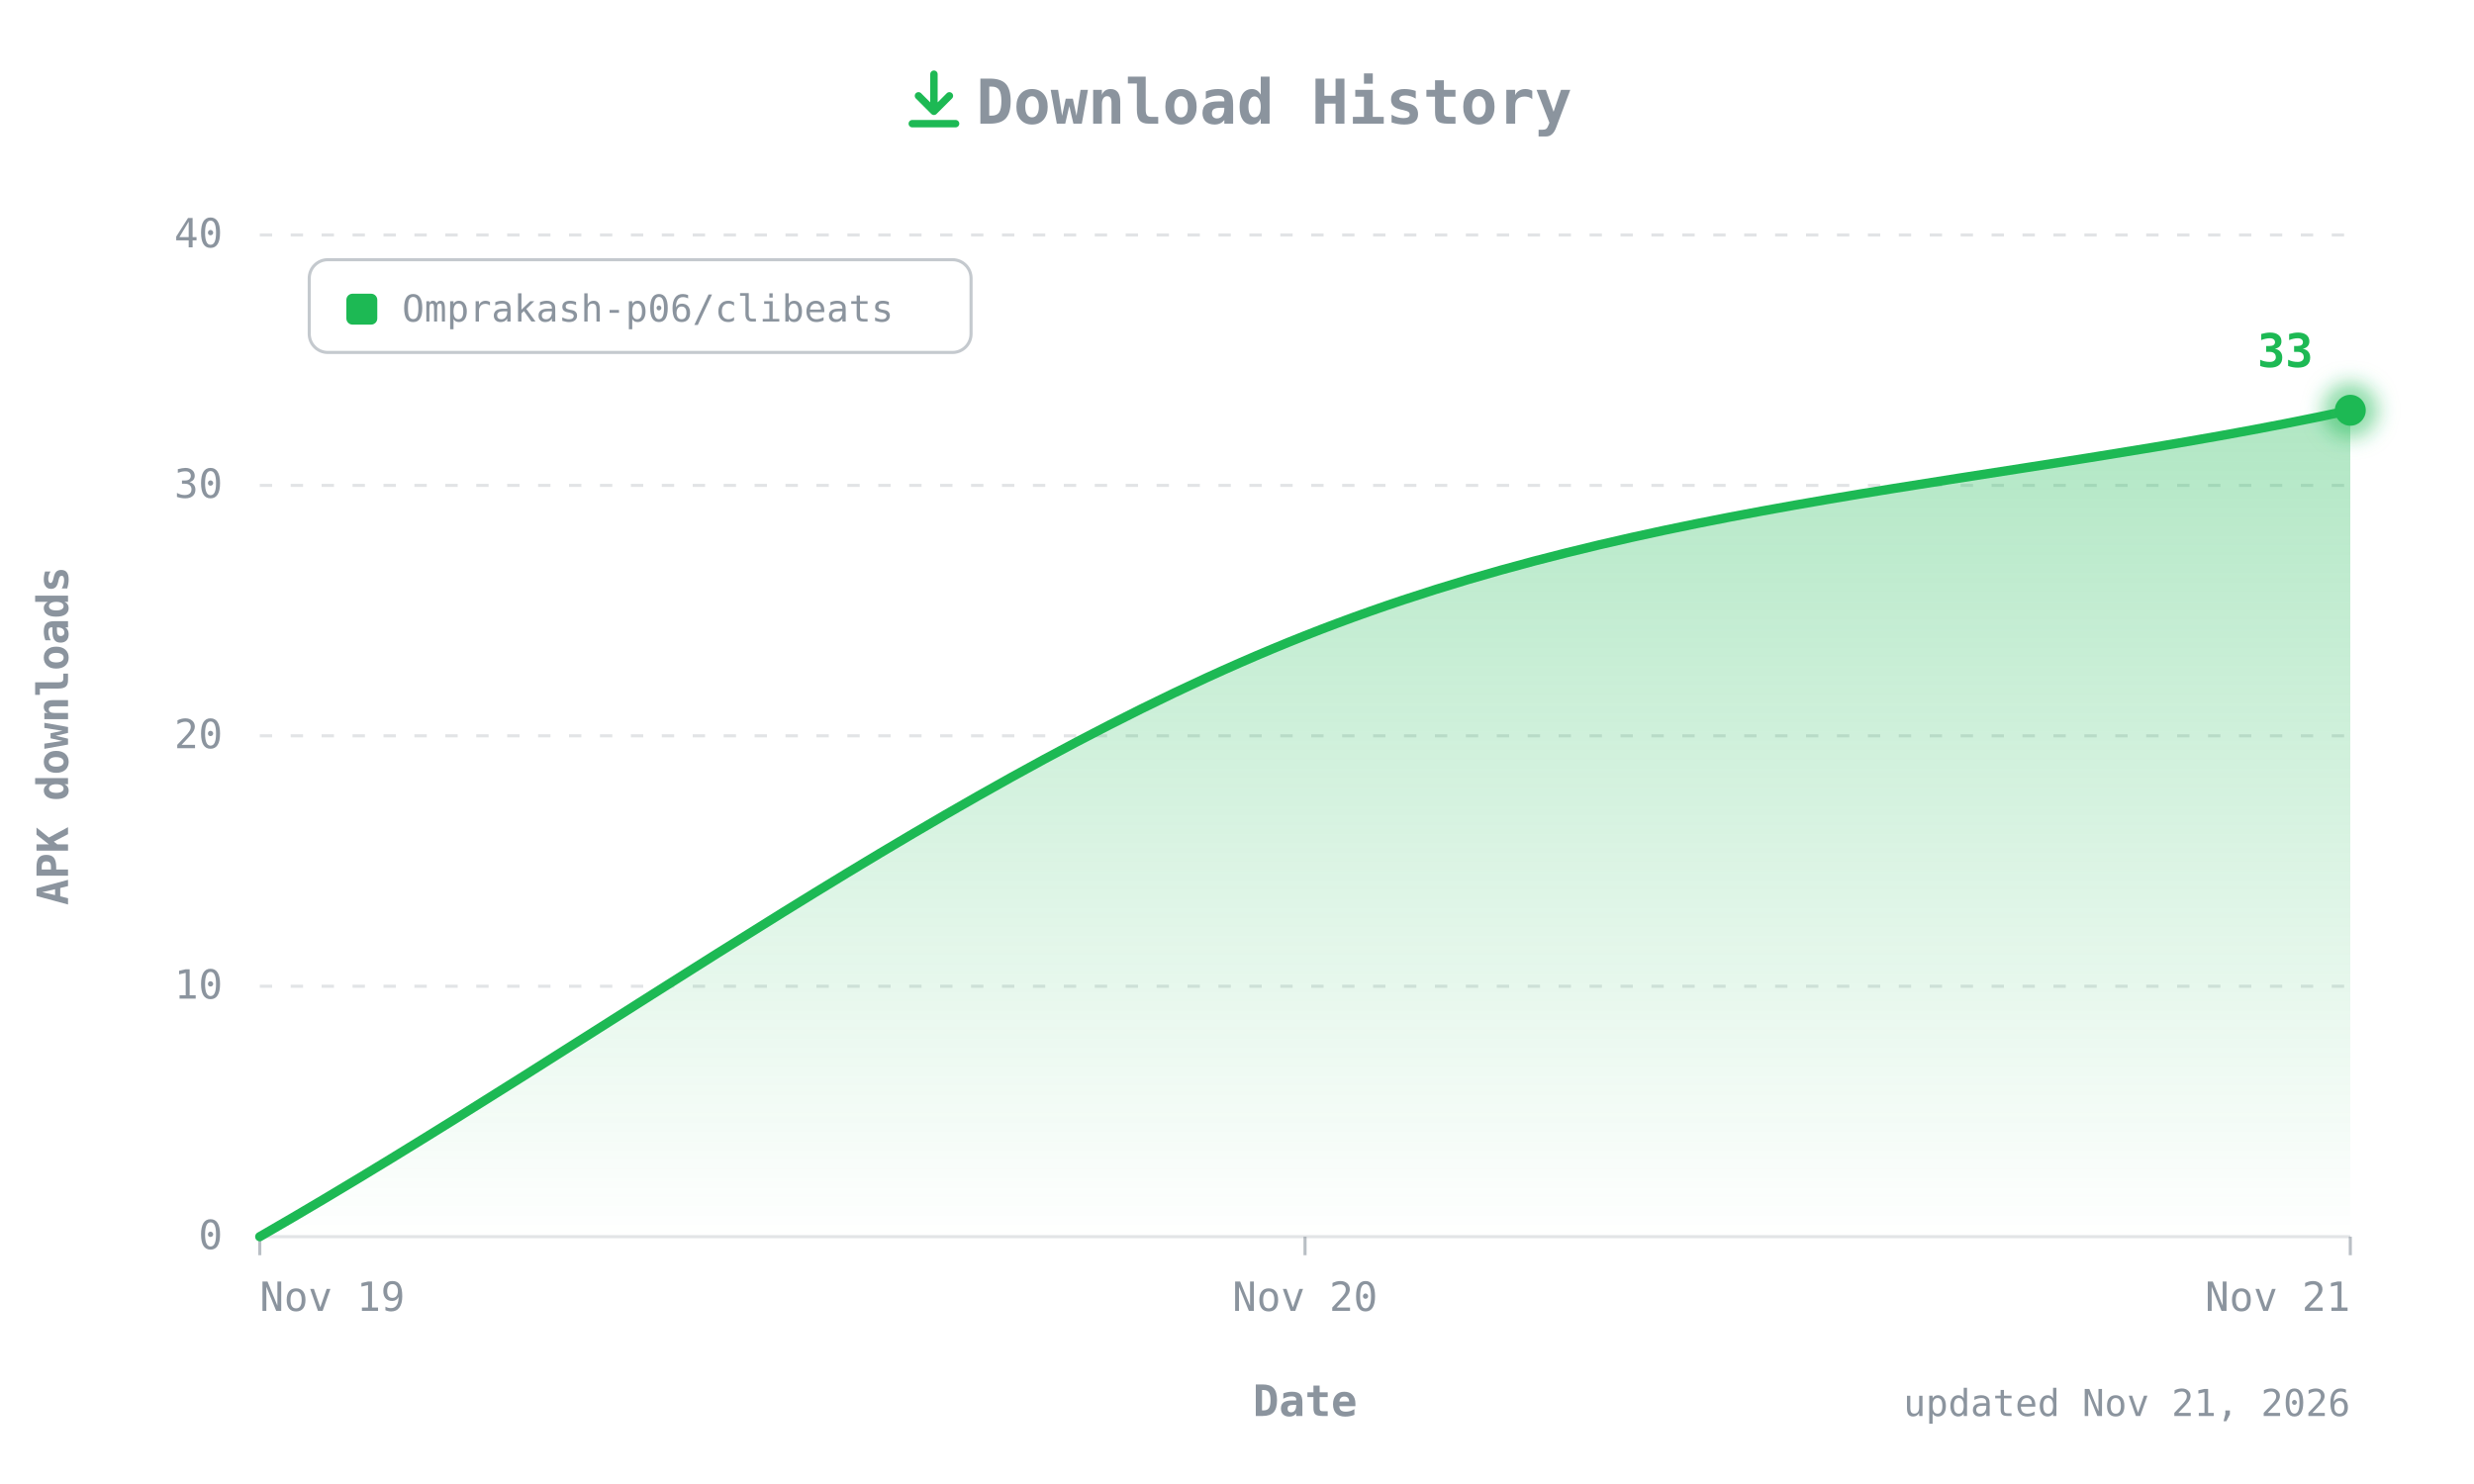
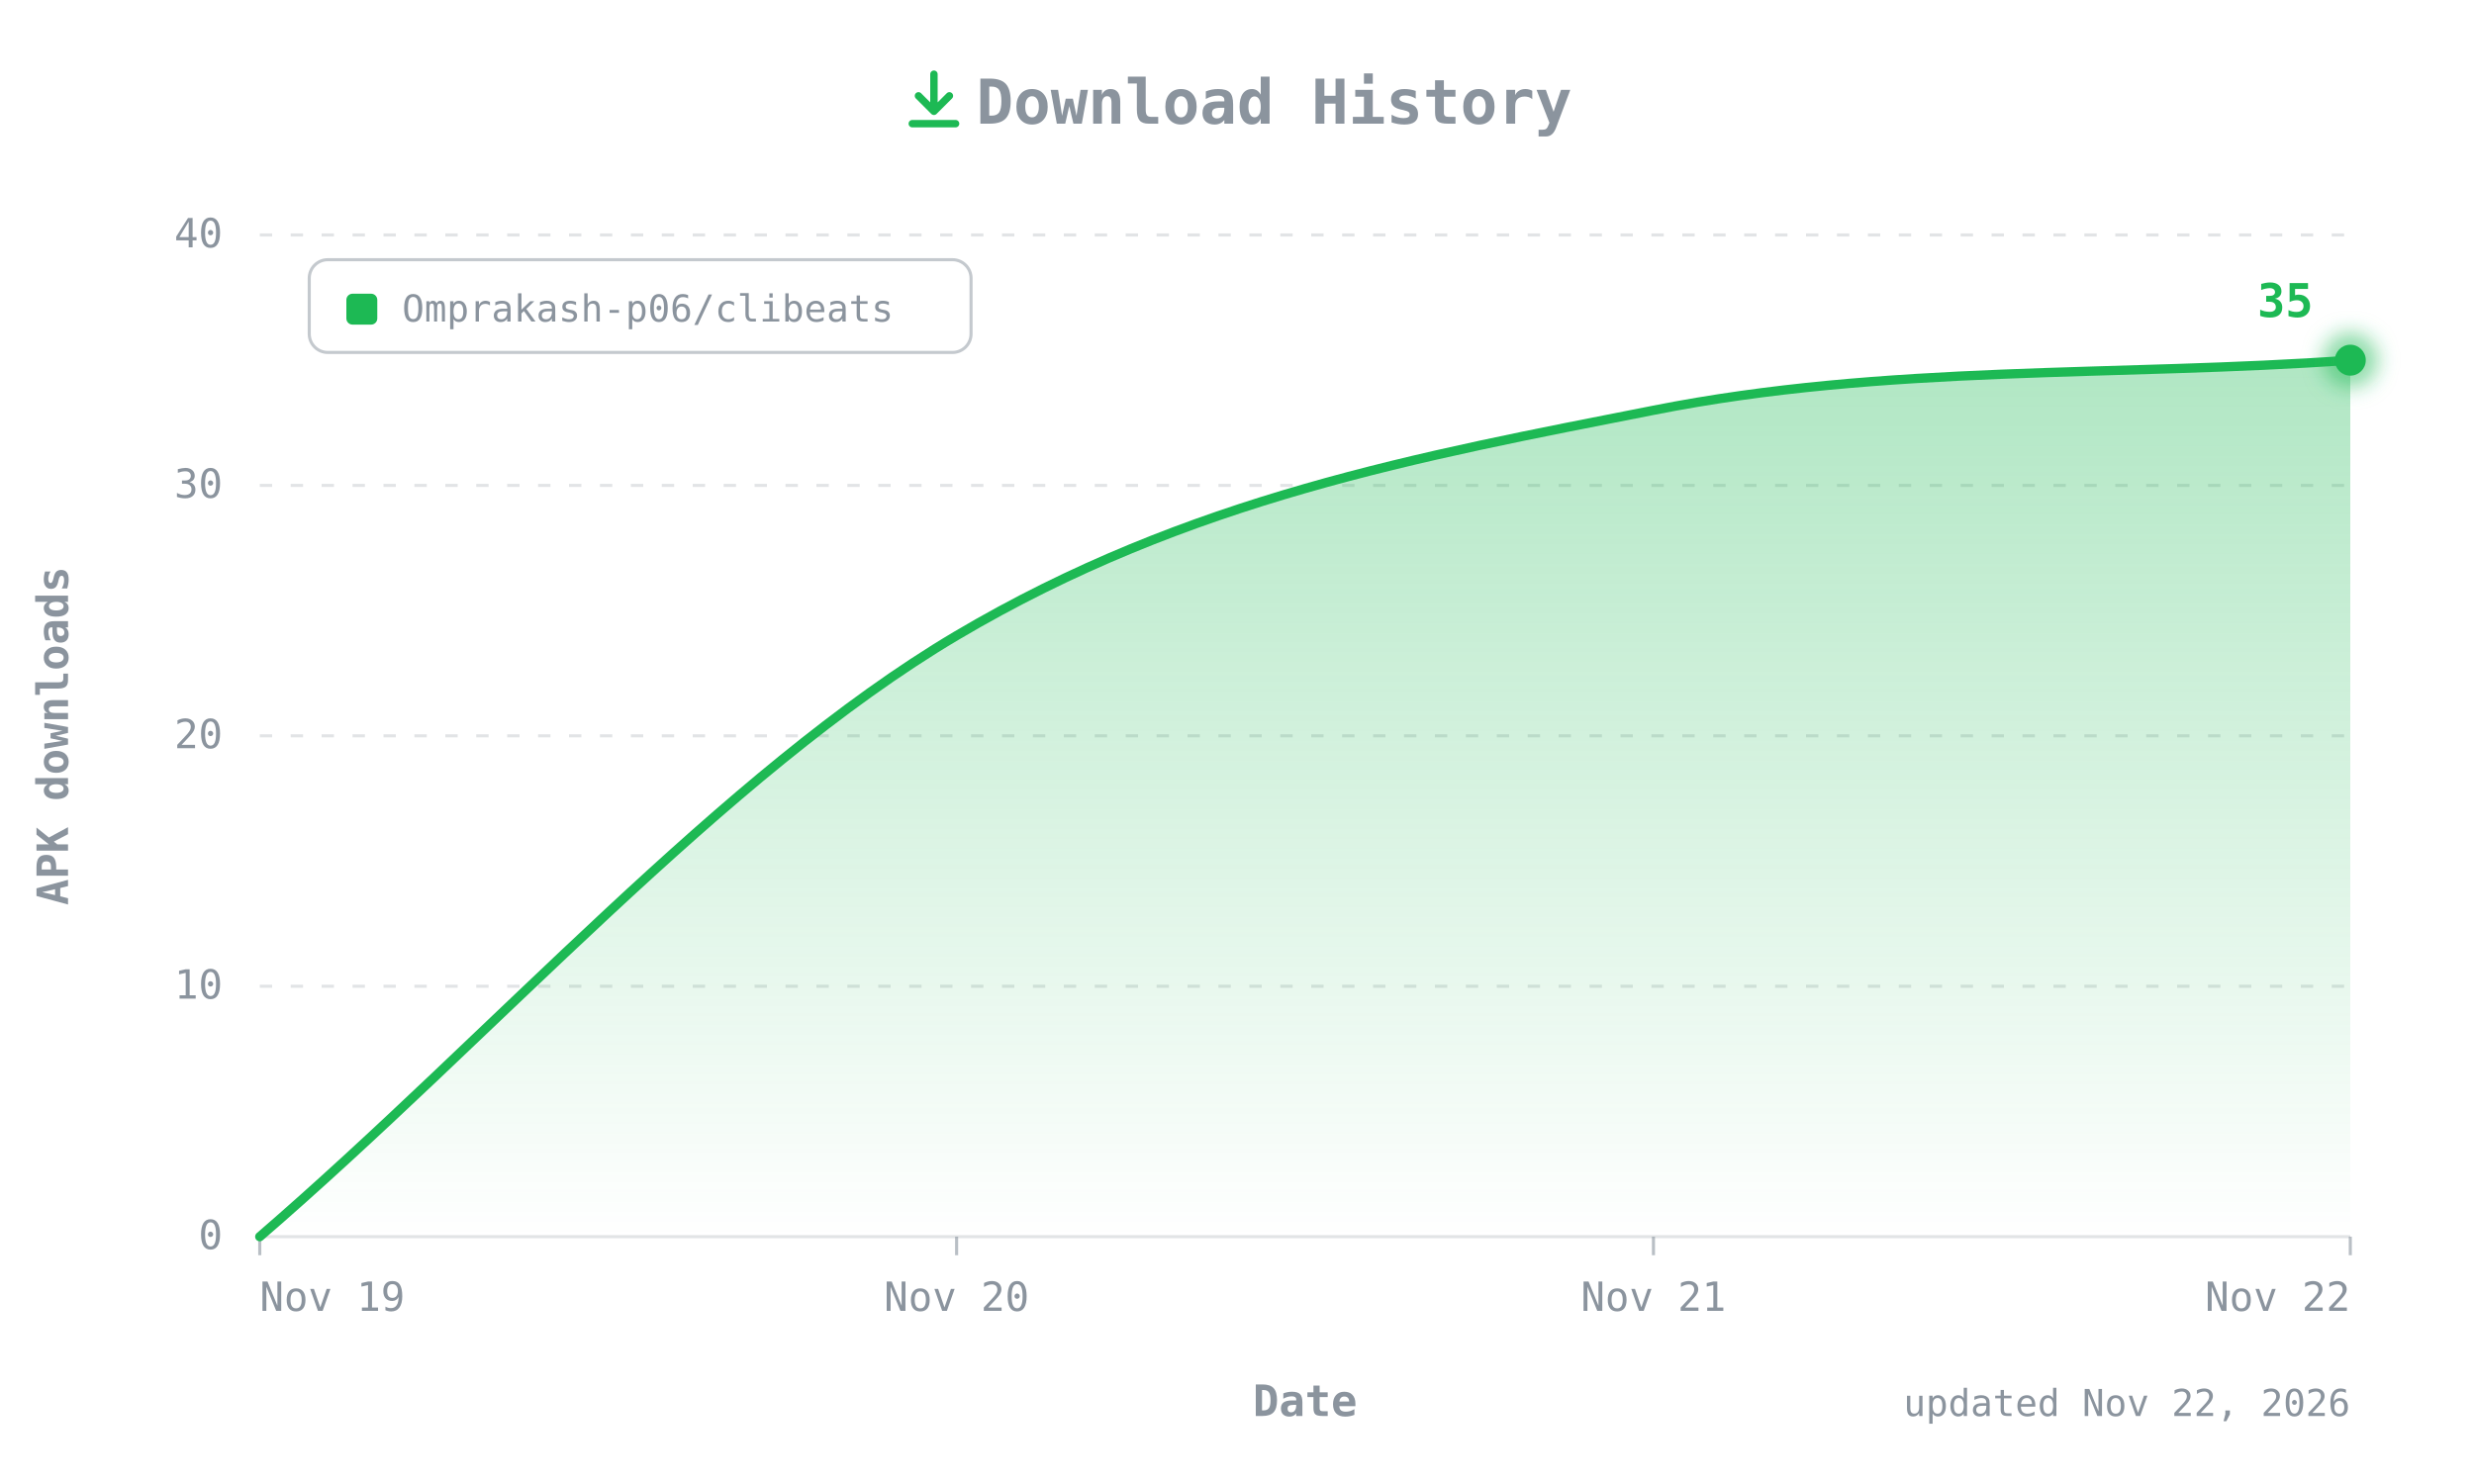
- <svg xmlns="http://www.w3.org/2000/svg" width="800" height="480" viewBox="0 0 800 480" role="img" aria-label="CLIBeats APK downloads over time: 33 total">
+ <svg xmlns="http://www.w3.org/2000/svg" width="800" height="480" viewBox="0 0 800 480" role="img" aria-label="CLIBeats APK downloads over time: 35 total">
  <defs>
    <linearGradient id="fill" x1="0" y1="0" x2="0" y2="1">
      <stop offset="0" stop-color="#1DB954" stop-opacity="0.35" />
      <stop offset="1" stop-color="#1DB954" stop-opacity="0" />
    </linearGradient>
    <filter id="glow" x="-50%" y="-50%" width="200%" height="200%">
      <feGaussianBlur stdDeviation="3" />
    </filter>
  </defs>
  <style>
  text{font-family:ui-monospace, SFMono-Regular, 'JetBrains Mono', Menlo, Consolas, monospace;fill:#8B949E;font-size:13px}
  .title{font-size:20px;font-weight:700}
  .axis{font-size:14px;font-weight:600}
  .value{fill:#1DB954;font-weight:700;font-size:15px}
  .small{font-size:12px}
</style>
  <g transform="translate(292,22)" fill="none" stroke="#1DB954" stroke-width="2.4" stroke-linecap="round" stroke-linejoin="round">
    <path d="M10 2v12M5 9l5 5 5-5M3 18h14" />
  </g>
  <text class="title" x="412" y="40" text-anchor="middle">Download History</text>
  <line x1="84" y1="400" x2="760" y2="400" stroke="#8B949E40" />
  <text x="72" y="404" text-anchor="end">0</text>
  <line x1="84" y1="319" x2="760" y2="319" stroke="#8B949E40" stroke-dasharray="4 6" />
  <text x="72" y="323" text-anchor="end">10</text>
  <line x1="84" y1="238" x2="760" y2="238" stroke="#8B949E40" stroke-dasharray="4 6" />
  <text x="72" y="242" text-anchor="end">20</text>
  <line x1="84" y1="157" x2="760" y2="157" stroke="#8B949E40" stroke-dasharray="4 6" />
  <text x="72" y="161" text-anchor="end">30</text>
  <line x1="84" y1="76" x2="760" y2="76" stroke="#8B949E40" stroke-dasharray="4 6" />
  <text x="72" y="80" text-anchor="end">40</text>
  <text class="axis" transform="translate(22,238) rotate(-90)" text-anchor="middle">APK downloads</text>
  <line x1="84" y1="400" x2="84" y2="406" stroke="#8B949E" stroke-opacity="0.6" />
  <text x="84" y="424" text-anchor="start">Nov 19</text>
-   <line x1="422" y1="400" x2="422" y2="406" stroke="#8B949E" stroke-opacity="0.6" />
-   <text x="422" y="424" text-anchor="middle">Nov 20</text>
+   <line x1="309.333" y1="400" x2="309.333" y2="406" stroke="#8B949E" stroke-opacity="0.6" />
+   <text x="309.333" y="424" text-anchor="middle">Nov 20</text>
+   <line x1="534.667" y1="400" x2="534.667" y2="406" stroke="#8B949E" stroke-opacity="0.6" />
+   <text x="534.667" y="424" text-anchor="middle">Nov 21</text>
  <line x1="760" y1="400" x2="760" y2="406" stroke="#8B949E" stroke-opacity="0.6" />
-   <text x="760" y="424" text-anchor="end">Nov 21</text>
+   <text x="760" y="424" text-anchor="end">Nov 22</text>
  <text class="axis" x="422" y="458" text-anchor="middle">Date</text>
  <g transform="translate(100,84)">
    <rect width="214" height="30" rx="6" fill="none" stroke="#8B949E" stroke-opacity="0.5" />
    <rect x="12" y="11" width="10" height="10" rx="2" fill="#1DB954" />
    <text class="small" x="30" y="20">Omprakash-p06/clibeats</text>
  </g>
-   <path d="M84.0,400.0 C196.7,335.2 309.3,250.2 422.0,205.6 C534.7,161.0 647.3,157.0 760.0,132.7 L760.0,400 L84.0,400 Z" fill="url(#fill)" />
-   <path d="M84.0,400.0 C196.7,335.2 309.3,250.2 422.0,205.6 C534.7,161.0 647.3,157.0 760.0,132.7" fill="none" stroke="#1DB954" stroke-width="3" stroke-linecap="round" stroke-linejoin="round" />
-   <circle cx="760" cy="132.7" r="9" fill="#1DB954" opacity="0.5" filter="url(#glow)" />
-   <circle cx="760" cy="132.7" r="5" fill="#1DB954" />
-   <text class="value" x="748" y="118.7" text-anchor="end">33</text>
-   <text class="small" x="760" y="458" text-anchor="end">updated Nov 21, 2026</text>
+   <path d="M84.0,400.0 C159.1,335.2 234.2,250.1 309.3,205.6 C384.4,161.1 459.6,147.5 534.7,132.7 C609.8,117.8 684.9,121.9 760.0,116.5 L760.0,400 L84.0,400 Z" fill="url(#fill)" />
+   <path d="M84.0,400.0 C159.1,335.2 234.2,250.1 309.3,205.6 C384.4,161.1 459.6,147.5 534.7,132.7 C609.8,117.8 684.9,121.9 760.0,116.5" fill="none" stroke="#1DB954" stroke-width="3" stroke-linecap="round" stroke-linejoin="round" />
+   <circle cx="760" cy="116.5" r="9" fill="#1DB954" opacity="0.5" filter="url(#glow)" />
+   <circle cx="760" cy="116.5" r="5" fill="#1DB954" />
+   <text class="value" x="748" y="102.5" text-anchor="end">35</text>
+   <text class="small" x="760" y="458" text-anchor="end">updated Nov 22, 2026</text>
</svg>
